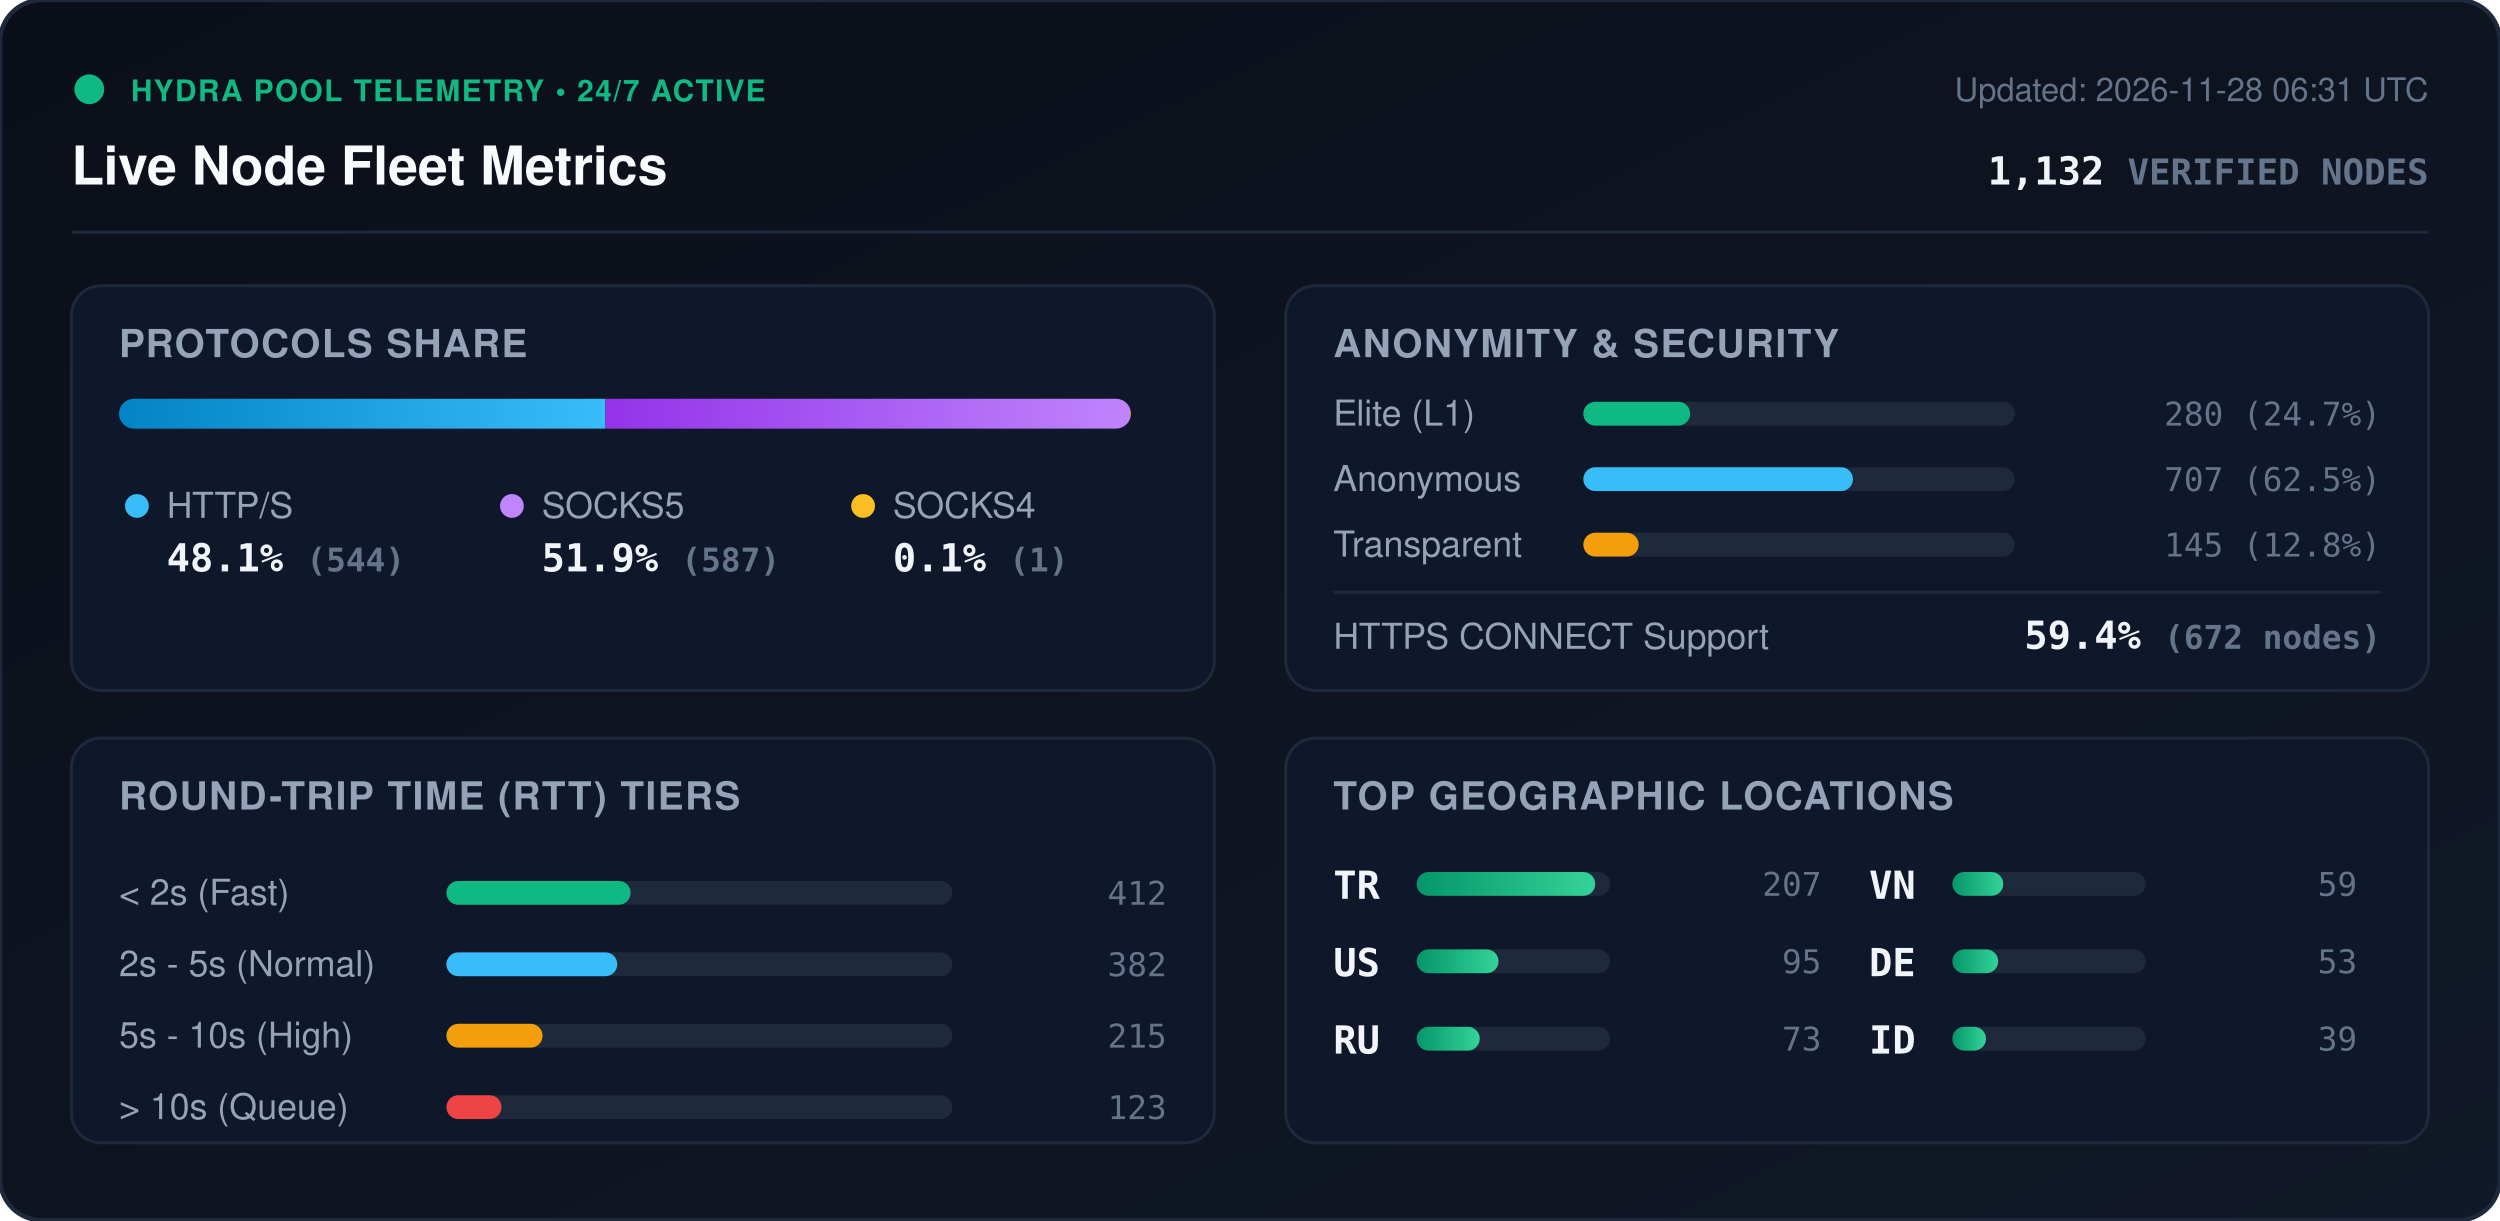
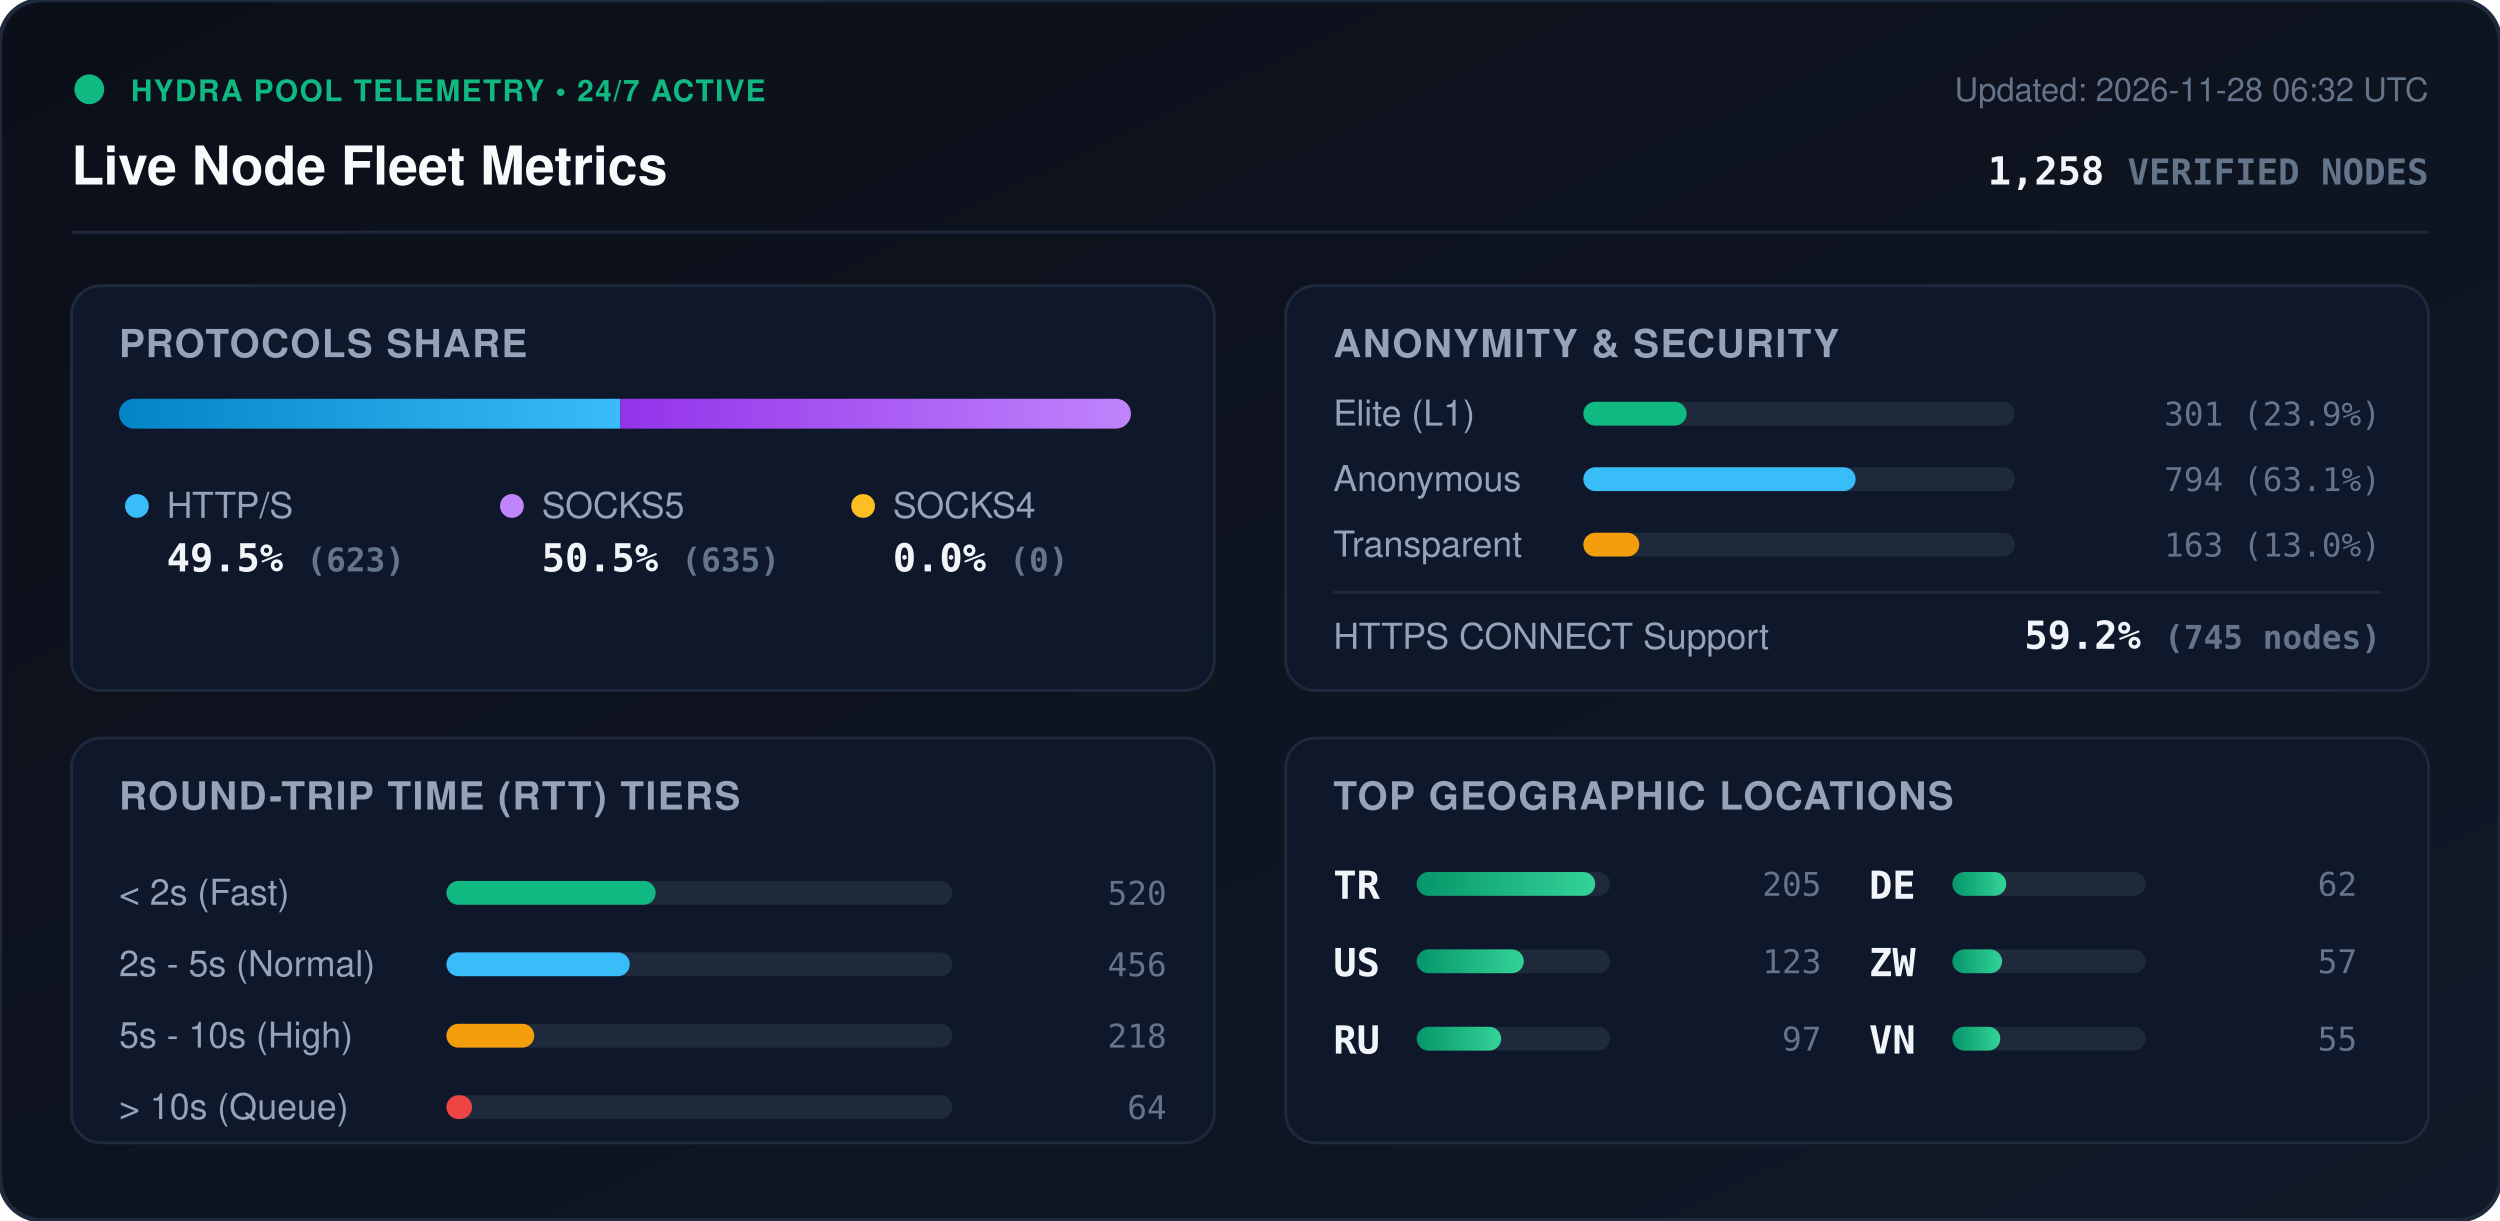
<svg xmlns="http://www.w3.org/2000/svg" viewBox="0 0 840 410" width="840" height="410" style="max-width: 100%; height: auto;">
  <defs>
    <linearGradient id="bg" x1="0%" y1="0%" x2="100%" y2="100%">
      <stop offset="0%" stop-color="#0b0f19" />
      <stop offset="100%" stop-color="#111827" />
    </linearGradient>
    <linearGradient id="bar-http" x1="0%" y1="0%" x2="100%" y2="0%">
      <stop offset="0%" stop-color="#0284c7" />
      <stop offset="100%" stop-color="#38bdf8" />
    </linearGradient>
    <linearGradient id="bar-socks5" x1="0%" y1="0%" x2="100%" y2="0%">
      <stop offset="0%" stop-color="#9333ea" />
      <stop offset="100%" stop-color="#c084fc" />
    </linearGradient>
    <linearGradient id="bar-socks4" x1="0%" y1="0%" x2="100%" y2="0%">
      <stop offset="0%" stop-color="#d97706" />
      <stop offset="100%" stop-color="#fbbf24" />
    </linearGradient>
    <linearGradient id="bar-green" x1="0%" y1="0%" x2="100%" y2="0%">
      <stop offset="0%" stop-color="#059669" />
      <stop offset="100%" stop-color="#34d399" />
    </linearGradient>
    <clipPath id="prog-track-clip">
      <rect width="340.0" height="10" rx="5" />
    </clipPath>
    <style>
      .title { font: 700 18px -apple-system, BlinkMacSystemFont, 'Segoe UI', Helvetica, Arial, sans-serif; fill: #f8fafc; }
      .sub { font: 500 11px -apple-system, BlinkMacSystemFont, 'Segoe UI', Helvetica, Arial, sans-serif; fill: #64748b; }
      .section-hdr { font: 600 13px -apple-system, BlinkMacSystemFont, 'Segoe UI', Helvetica, Arial, sans-serif; fill: #94a3b8; letter-spacing: 0.5px; }
      .metric-val { font: 700 13px -apple-system, BlinkMacSystemFont, 'Segoe UI', Helvetica, Arial, sans-serif; fill: #f1f5f9; }
      .metric-lbl { font: 500 12px -apple-system, BlinkMacSystemFont, 'Segoe UI', Helvetica, Arial, sans-serif; fill: #94a3b8; }
      .badge-txt { font: 700 10px -apple-system, BlinkMacSystemFont, 'Segoe UI', Helvetica, Arial, sans-serif; fill: #10b981; letter-spacing: 0.5px; }
      .mono { font-family: ui-monospace, SFMono-Regular, Menlo, Monaco, Consolas, monospace; }
      .pulse { animation: beacon 2s infinite ease-in-out; }
      @keyframes beacon { 0%, 100% { opacity: 1; } 50% { opacity: 0.35; } }
    </style>
  </defs>
  <rect width="840" height="410" rx="14" fill="url(#bg)" stroke="#1e293b" stroke-width="1.5" />
  <g transform="translate(24, 24)">
    <circle cx="6" cy="6" r="5" fill="#10b981" class="pulse" />
    <text x="20" y="10" class="badge-txt">HYDRA POOL TELEMETRY • 24/7 ACTIVE</text>
    <text x="0" y="38" class="title">Live Node Fleet Metrics</text>
-     <text x="792" y="10" text-anchor="end" class="sub">Updated: 2026-11-28 06:31 UTC</text>
-     <text x="792" y="38" text-anchor="end" class="metric-val mono" fill="#38bdf8">1,132 <tspan font-size="12" fill="#64748b">VERIFIED NODES</tspan>
+     <text x="792" y="10" text-anchor="end" class="sub">Updated: 2026-11-28 06:32 UTC</text>
+     <text x="792" y="38" text-anchor="end" class="metric-val mono" fill="#38bdf8">1,258 <tspan font-size="12" fill="#64748b">VERIFIED NODES</tspan>
    </text>
  </g>
  <line x1="24" y1="78" x2="816" y2="78" stroke="#1e293b" stroke-width="1" />
  <g transform="translate(24, 96)">
    <rect width="384" height="136" rx="10" fill="#0f172a" stroke="#1e293b" />
    <text x="16" y="24" class="section-hdr">PROTOCOLS SHARE</text>
    <g transform="translate(16, 38)">
      <rect width="340.0" height="10" rx="5" fill="#1e293b" />
      <g clip-path="url(#prog-track-clip)">
-         <rect x="0" width="163.4" height="10" fill="url(#bar-http)" />
-         <rect x="163.4" width="176.3" height="10" fill="url(#bar-socks5)" />
-         <rect x="339.7" width="0.3" height="10" fill="url(#bar-socks4)" />
+         <rect x="0" width="168.4" height="10" fill="url(#bar-http)" />
+         <rect x="168.4" width="171.6" height="10" fill="url(#bar-socks5)" />
+         <rect x="340.0" width="0.0" height="10" fill="url(#bar-socks4)" />
      </g>
    </g>
    <g transform="translate(16, 68)">
      <circle cx="6" cy="6" r="4" fill="#38bdf8" />
      <text x="16" y="10" class="metric-lbl">HTTP/S</text>
-       <text x="16" y="28" class="metric-val mono">48.1% <tspan font-size="11" fill="#64748b">(544)</tspan>
+       <text x="16" y="28" class="metric-val mono">49.5% <tspan font-size="11" fill="#64748b">(623)</tspan>
      </text>
      <circle cx="132" cy="6" r="4" fill="#c084fc" />
      <text x="142" y="10" class="metric-lbl">SOCKS5</text>
-       <text x="142" y="28" class="metric-val mono">51.9% <tspan font-size="11" fill="#64748b">(587)</tspan>
+       <text x="142" y="28" class="metric-val mono">50.5% <tspan font-size="11" fill="#64748b">(635)</tspan>
      </text>
      <circle cx="250" cy="6" r="4" fill="#fbbf24" />
      <text x="260" y="10" class="metric-lbl">SOCKS4</text>
-       <text x="260" y="28" class="metric-val mono">0.1% <tspan font-size="11" fill="#64748b">(1)</tspan>
+       <text x="260" y="28" class="metric-val mono">0.0% <tspan font-size="11" fill="#64748b">(0)</tspan>
      </text>
    </g>
  </g>
  <g transform="translate(432, 96)">
    <rect width="384" height="136" rx="10" fill="#0f172a" stroke="#1e293b" />
    <text x="16" y="24" class="section-hdr">ANONYMITY &amp; SECURITY</text>
    <text x="16" y="47" class="metric-lbl">Elite (L1)</text>
    <rect x="100" y="39" width="145.0" height="8" rx="4" fill="#1e293b" />
-     <rect x="100" y="39" width="35.9" height="8" rx="4" fill="#10b981" />
-     <text x="368" y="47" text-anchor="end" class="mono sub" fill="#e2e8f0">280 (24.7%)</text>
+     <rect x="100" y="39" width="34.7" height="8" rx="4" fill="#10b981" />
+     <text x="368" y="47" text-anchor="end" class="mono sub" fill="#e2e8f0">301 (23.9%)</text>
    <text x="16" y="69" class="metric-lbl">Anonymous</text>
    <rect x="100" y="61" width="145.0" height="8" rx="4" fill="#1e293b" />
-     <rect x="100" y="61" width="90.6" height="8" rx="4" fill="#38bdf8" />
-     <text x="368" y="69" text-anchor="end" class="mono sub" fill="#e2e8f0">707 (62.5%)</text>
+     <rect x="100" y="61" width="91.5" height="8" rx="4" fill="#38bdf8" />
+     <text x="368" y="69" text-anchor="end" class="mono sub" fill="#e2e8f0">794 (63.1%)</text>
    <text x="16" y="91" class="metric-lbl">Transparent</text>
    <rect x="100" y="83" width="145.0" height="8" rx="4" fill="#1e293b" />
-     <rect x="100" y="83" width="18.6" height="8" rx="4" fill="#f59e0b" />
-     <text x="368" y="91" text-anchor="end" class="mono sub" fill="#e2e8f0">145 (12.8%)</text>
+     <rect x="100" y="83" width="18.8" height="8" rx="4" fill="#f59e0b" />
+     <text x="368" y="91" text-anchor="end" class="mono sub" fill="#e2e8f0">163 (13.0%)</text>
    <line x1="16" y1="103" x2="368" y2="103" stroke="#1e293b" stroke-width="1" />
    <text x="16" y="122" class="metric-lbl">HTTPS CONNECT Support</text>
-     <text x="368" y="122" text-anchor="end" class="metric-val mono" fill="#34d399">59.4% <tspan font-size="11" fill="#64748b">(672 nodes)</tspan>
+     <text x="368" y="122" text-anchor="end" class="metric-val mono" fill="#34d399">59.2% <tspan font-size="11" fill="#64748b">(745 nodes)</tspan>
    </text>
  </g>
  <g transform="translate(24, 248)">
    <rect width="384" height="136" rx="10" fill="#0f172a" stroke="#1e293b" />
    <text x="16" y="24" class="section-hdr">ROUND-TRIP TIME (RTT) TIERS</text>
    <g transform="translate(16, 42)">
      <text x="0" y="14" class="metric-lbl">&lt; 2s (Fast)</text>
      <rect x="110" y="6" width="170" height="8" rx="4" fill="#1e293b" />
-       <rect x="110" y="6" width="61.9" height="8" rx="4" fill="#10b981" />
-       <text x="352" y="14" text-anchor="end" class="mono sub">412</text>
+       <rect x="110" y="6" width="70.3" height="8" rx="4" fill="#10b981" />
+       <text x="352" y="14" text-anchor="end" class="mono sub">520</text>
      <text x="0" y="38" class="metric-lbl">2s - 5s (Normal)</text>
      <rect x="110" y="30" width="170" height="8" rx="4" fill="#1e293b" />
-       <rect x="110" y="30" width="57.4" height="8" rx="4" fill="#38bdf8" />
-       <text x="352" y="38" text-anchor="end" class="mono sub">382</text>
+       <rect x="110" y="30" width="61.6" height="8" rx="4" fill="#38bdf8" />
+       <text x="352" y="38" text-anchor="end" class="mono sub">456</text>
      <text x="0" y="62" class="metric-lbl">5s - 10s (High)</text>
      <rect x="110" y="54" width="170" height="8" rx="4" fill="#1e293b" />
-       <rect x="110" y="54" width="32.3" height="8" rx="4" fill="#f59e0b" />
-       <text x="352" y="62" text-anchor="end" class="mono sub">215</text>
+       <rect x="110" y="54" width="29.5" height="8" rx="4" fill="#f59e0b" />
+       <text x="352" y="62" text-anchor="end" class="mono sub">218</text>
      <text x="0" y="86" class="metric-lbl">&gt; 10s (Queue)</text>
      <rect x="110" y="78" width="170" height="8" rx="4" fill="#1e293b" />
-       <rect x="110" y="78" width="18.5" height="8" rx="4" fill="#ef4444" />
-       <text x="352" y="86" text-anchor="end" class="mono sub">123</text>
+       <rect x="110" y="78" width="8.6" height="8" rx="4" fill="#ef4444" />
+       <text x="352" y="86" text-anchor="end" class="mono sub">64</text>
    </g>
  </g>
  <g transform="translate(432, 248)">
    <rect width="384" height="136" rx="10" fill="#0f172a" stroke="#1e293b" />
    <text x="16" y="24" class="section-hdr">TOP GEOGRAPHIC LOCATIONS</text>
    <g transform="translate(16, 42)">
      <g transform="translate(0, 0)">
        <text x="0" y="12" class="mono metric-val" font-size="12">TR</text>
        <rect x="28" y="3" width="65" height="8" rx="4" fill="#1e293b" />
        <rect x="28" y="3" width="60.0" height="8" rx="4" fill="url(#bar-green)" />
-         <text x="164" y="11" text-anchor="end" class="mono sub">207</text>
+         <text x="164" y="11" text-anchor="end" class="mono sub">205</text>
      </g>
      <g transform="translate(0, 26)">
        <text x="0" y="12" class="mono metric-val" font-size="12">US</text>
        <rect x="28" y="3" width="65" height="8" rx="4" fill="#1e293b" />
-         <rect x="28" y="3" width="27.5" height="8" rx="4" fill="url(#bar-green)" />
-         <text x="164" y="11" text-anchor="end" class="mono sub">95</text>
+         <rect x="28" y="3" width="36.0" height="8" rx="4" fill="url(#bar-green)" />
+         <text x="164" y="11" text-anchor="end" class="mono sub">123</text>
      </g>
      <g transform="translate(0, 52)">
        <text x="0" y="12" class="mono metric-val" font-size="12">RU</text>
        <rect x="28" y="3" width="65" height="8" rx="4" fill="#1e293b" />
-         <rect x="28" y="3" width="21.2" height="8" rx="4" fill="url(#bar-green)" />
-         <text x="164" y="11" text-anchor="end" class="mono sub">73</text>
+         <rect x="28" y="3" width="28.4" height="8" rx="4" fill="url(#bar-green)" />
+         <text x="164" y="11" text-anchor="end" class="mono sub">97</text>
      </g>
      <g transform="translate(180, 0)">
+         <text x="0" y="12" class="mono metric-val" font-size="12">DE</text>
+         <rect x="28" y="3" width="65" height="8" rx="4" fill="#1e293b" />
+         <rect x="28" y="3" width="18.1" height="8" rx="4" fill="url(#bar-green)" />
+         <text x="164" y="11" text-anchor="end" class="mono sub">62</text>
+       </g>
+       <g transform="translate(180, 26)">
+         <text x="0" y="12" class="mono metric-val" font-size="12">ZW</text>
+         <rect x="28" y="3" width="65" height="8" rx="4" fill="#1e293b" />
+         <rect x="28" y="3" width="16.7" height="8" rx="4" fill="url(#bar-green)" />
+         <text x="164" y="11" text-anchor="end" class="mono sub">57</text>
+       </g>
+       <g transform="translate(180, 52)">
        <text x="0" y="12" class="mono metric-val" font-size="12">VN</text>
        <rect x="28" y="3" width="65" height="8" rx="4" fill="#1e293b" />
-         <rect x="28" y="3" width="17.1" height="8" rx="4" fill="url(#bar-green)" />
-         <text x="164" y="11" text-anchor="end" class="mono sub">59</text>
-       </g>
-       <g transform="translate(180, 26)">
-         <text x="0" y="12" class="mono metric-val" font-size="12">DE</text>
-         <rect x="28" y="3" width="65" height="8" rx="4" fill="#1e293b" />
-         <rect x="28" y="3" width="15.4" height="8" rx="4" fill="url(#bar-green)" />
-         <text x="164" y="11" text-anchor="end" class="mono sub">53</text>
-       </g>
-       <g transform="translate(180, 52)">
-         <text x="0" y="12" class="mono metric-val" font-size="12">ID</text>
-         <rect x="28" y="3" width="65" height="8" rx="4" fill="#1e293b" />
-         <rect x="28" y="3" width="11.3" height="8" rx="4" fill="url(#bar-green)" />
-         <text x="164" y="11" text-anchor="end" class="mono sub">39</text>
+         <rect x="28" y="3" width="16.1" height="8" rx="4" fill="url(#bar-green)" />
+         <text x="164" y="11" text-anchor="end" class="mono sub">55</text>
      </g>
    </g>
  </g>
</svg>
